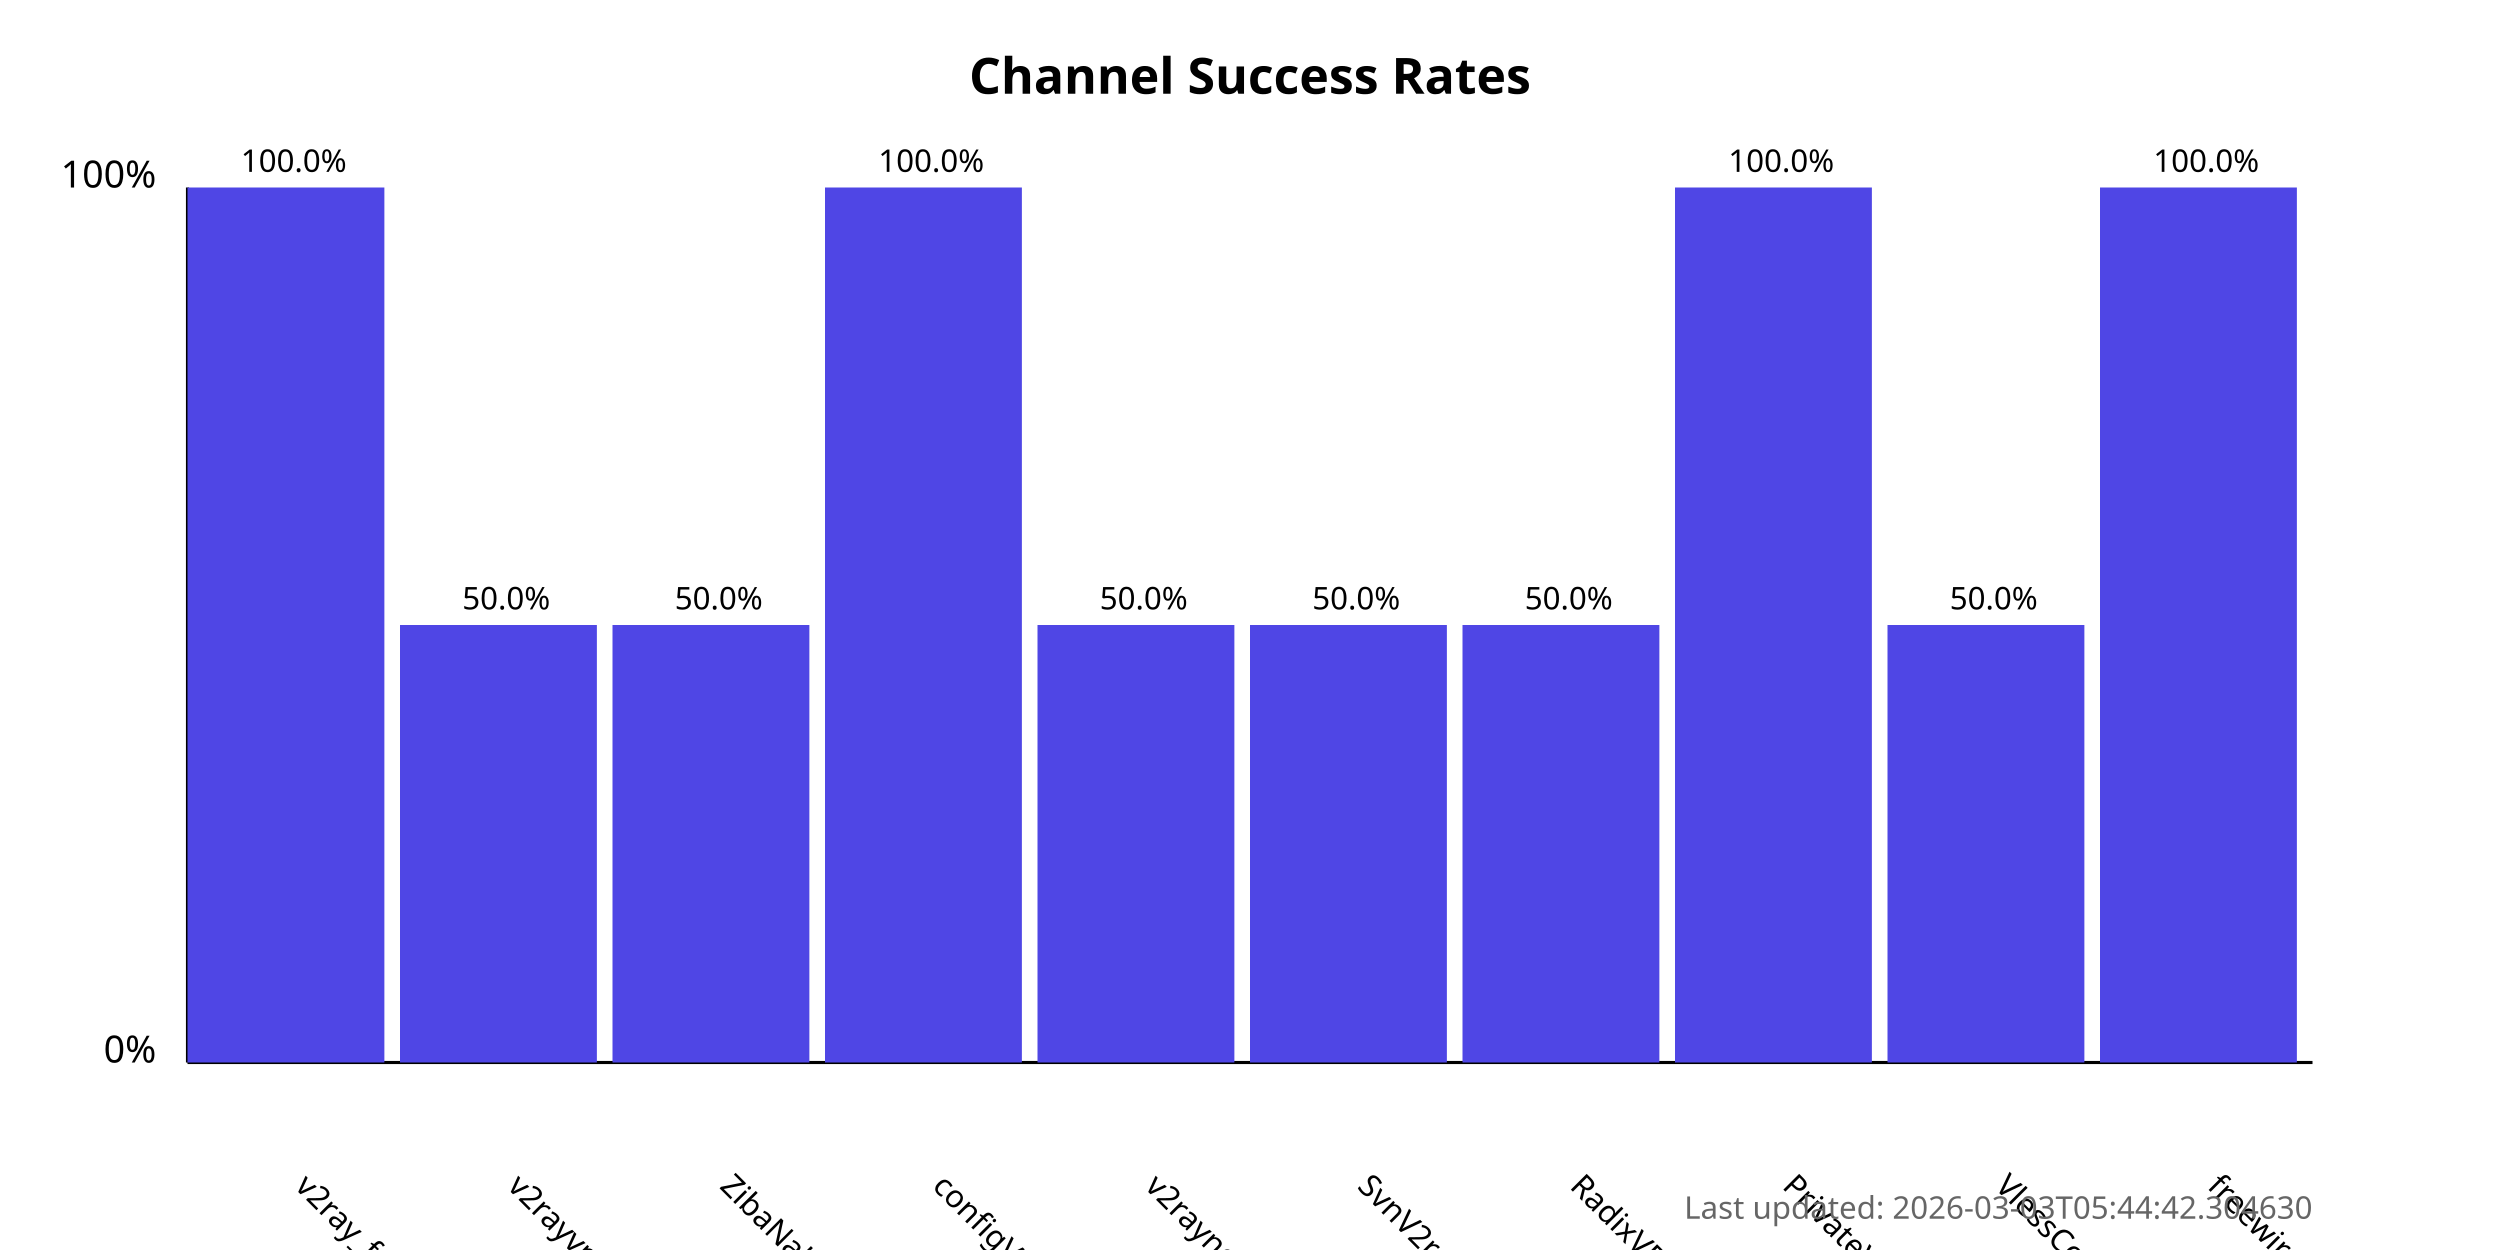
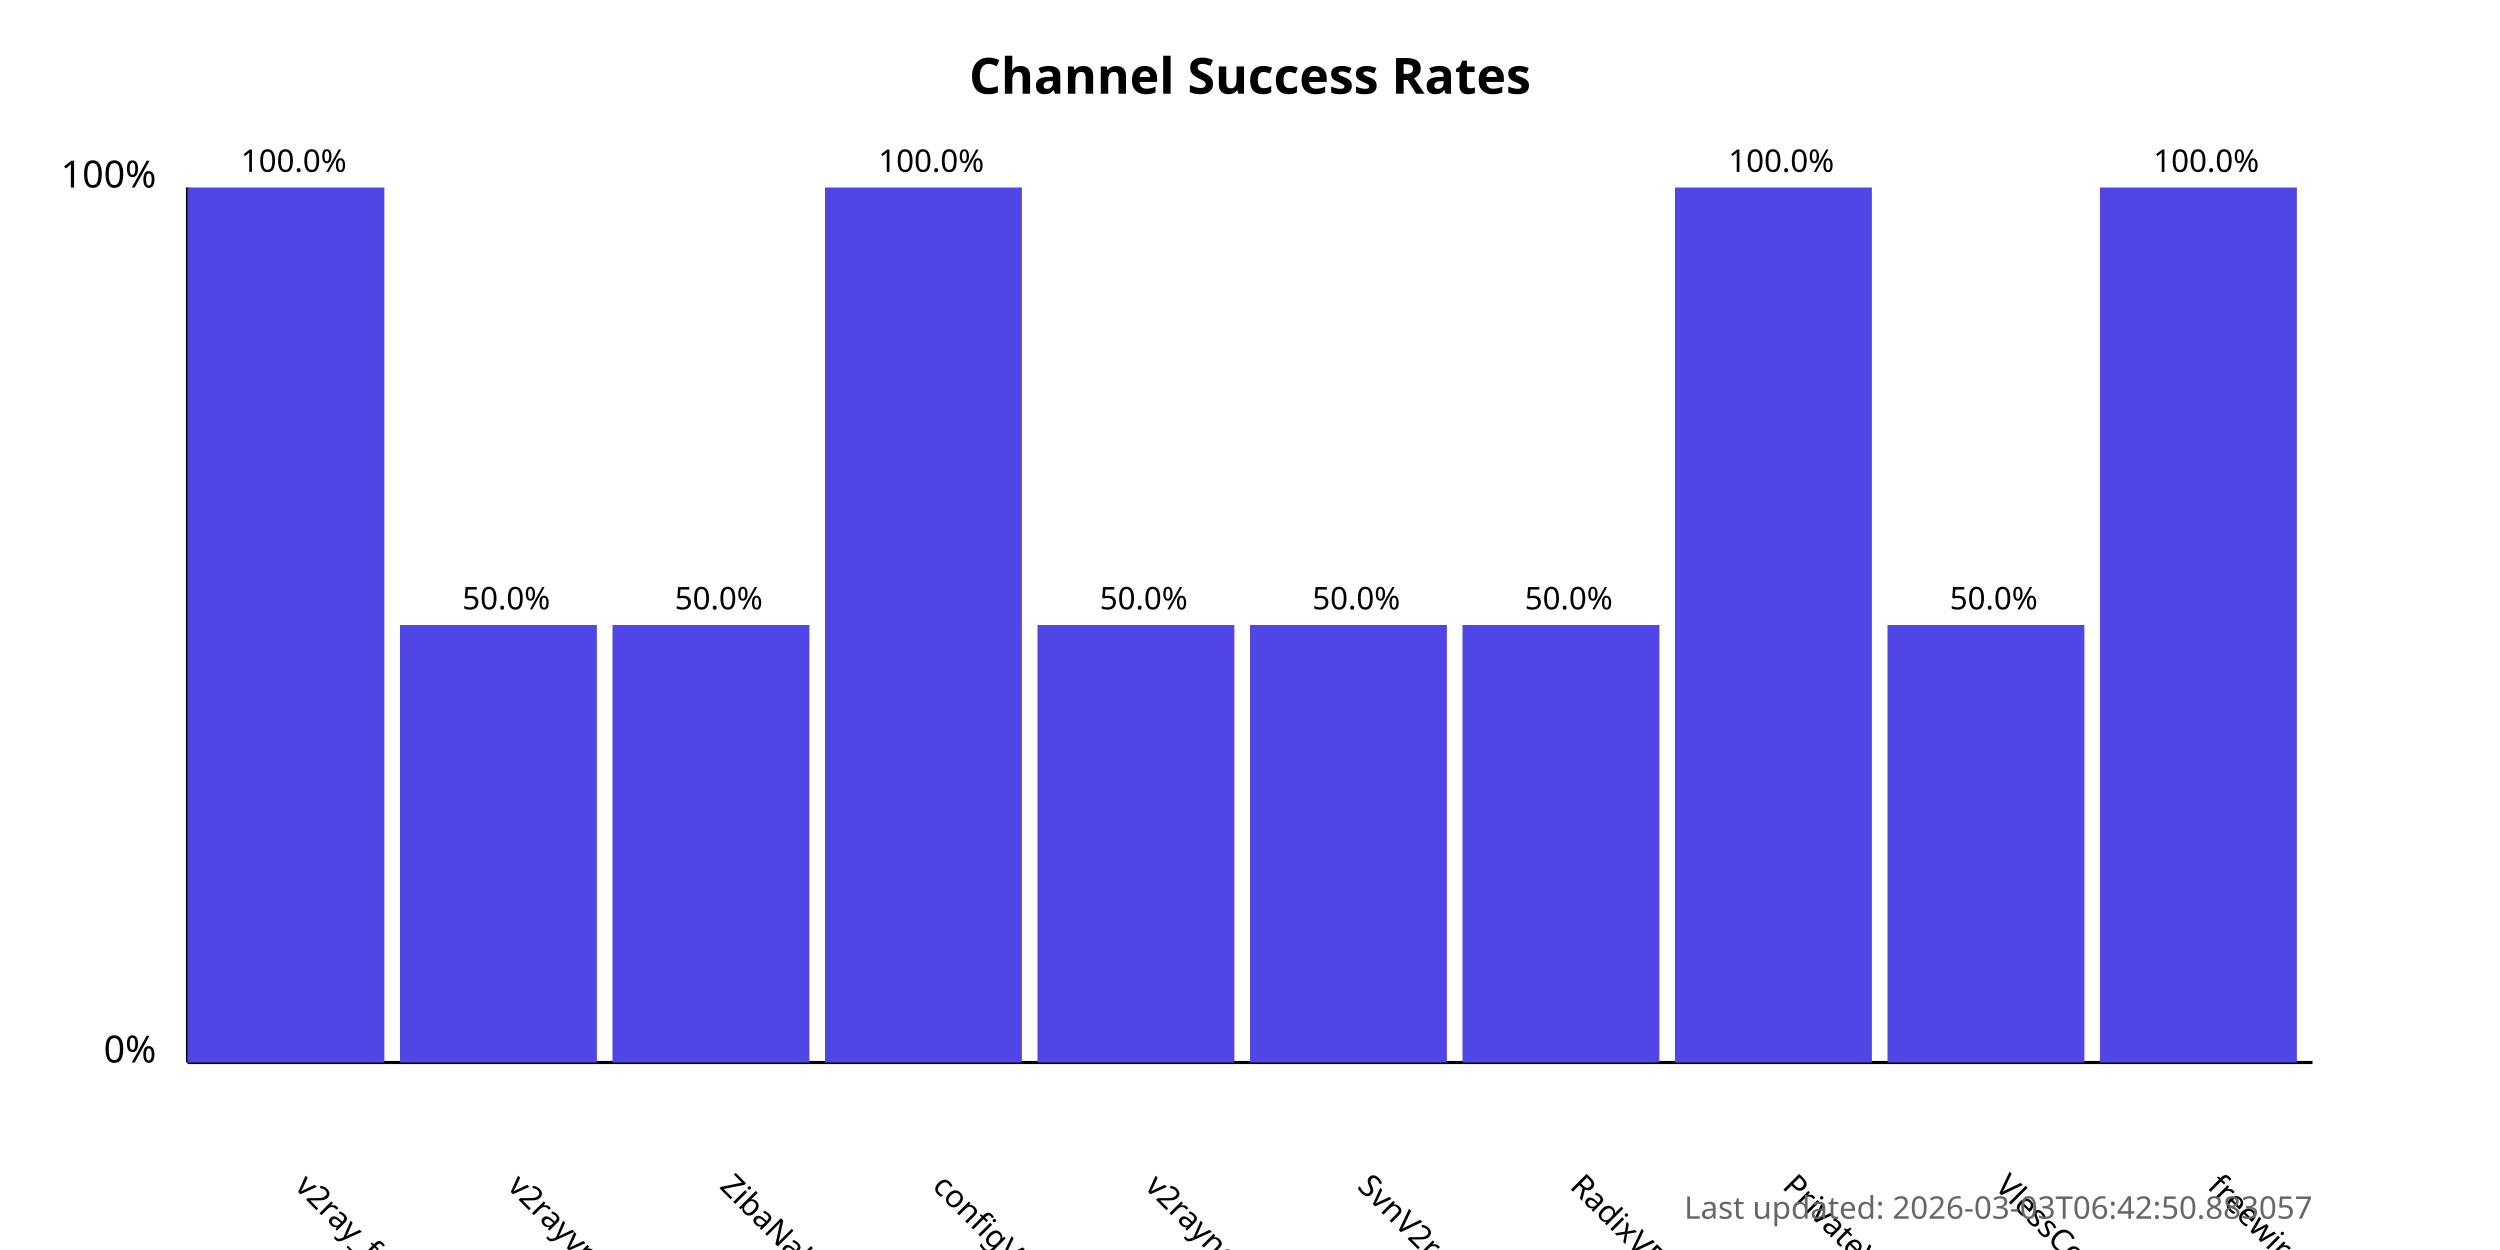
<svg xmlns="http://www.w3.org/2000/svg" width="800" height="400">
  <style>
            .chart-title { font: bold 16px sans-serif; }
            .axis-label { font: 12px sans-serif; }
            .tick-label { font: 10px sans-serif; }
            .bar { fill: #4f46e5; }
            .bar:hover { fill: #6366f1; }
            .timestamp { font: 10px sans-serif; fill: #666; }
        </style>
  <text x="400.0" y="30" text-anchor="middle" class="chart-title">
            Channel Success Rates
        </text>
  <line x1="60" y1="340" x2="60" y2="60" stroke="black" stroke-width="1" />
  <line x1="60" y1="340" x2="740" y2="340" stroke="black" stroke-width="1" />
  <text x="50" y="340" text-anchor="end" class="axis-label">0%</text>
  <text x="50" y="60" text-anchor="end" class="axis-label">100%</text>
  <g>
    <rect x="60" y="60.0" width="63.0" height="280.0" class="bar" />
    <text x="94.0" y="380" transform="rotate(45, 94.0, 380)" text-anchor="start" class="tick-label">
                v2ray_free_conf
            </text>
    <text x="94.0" y="55.0" text-anchor="middle" class="tick-label">
                100.0%
            </text>
  </g>
  <g>
    <rect x="128.0" y="200.0" width="63.0" height="140.0" class="bar" />
    <text x="162.0" y="380" transform="rotate(45, 162.0, 380)" text-anchor="start" class="tick-label">
                v2rayvpno
            </text>
    <text x="162.0" y="195.0" text-anchor="middle" class="tick-label">
                50.0%
            </text>
  </g>
  <g>
    <rect x="196.0" y="200.0" width="63.0" height="140.0" class="bar" />
    <text x="230.0" y="380" transform="rotate(45, 230.0, 380)" text-anchor="start" class="tick-label">
                ZibaNabz
            </text>
    <text x="230.0" y="195.0" text-anchor="middle" class="tick-label">
                50.0%
            </text>
  </g>
  <g>
    <rect x="264.0" y="60.0" width="63.0" height="280.0" class="bar" />
    <text x="298.0" y="380" transform="rotate(45, 298.0, 380)" text-anchor="start" class="tick-label">
                configV2rayForFree
            </text>
    <text x="298.0" y="55.0" text-anchor="middle" class="tick-label">
                100.0%
            </text>
  </g>
  <g>
    <rect x="332.0" y="200.0" width="63.0" height="140.0" class="bar" />
    <text x="366.0" y="380" transform="rotate(45, 366.0, 380)" text-anchor="start" class="tick-label">
                v2rayngvpn
            </text>
    <text x="366.0" y="195.0" text-anchor="middle" class="tick-label">
                50.0%
            </text>
  </g>
  <g>
    <rect x="400.0" y="200.0" width="63.0" height="140.0" class="bar" />
    <text x="434.0" y="380" transform="rotate(45, 434.0, 380)" text-anchor="start" class="tick-label">
                SvnV2ray
            </text>
    <text x="434.0" y="195.0" text-anchor="middle" class="tick-label">
                50.0%
            </text>
  </g>
  <g>
    <rect x="468.0" y="200.0" width="63.0" height="140.0" class="bar" />
    <text x="502.0" y="380" transform="rotate(45, 502.0, 380)" text-anchor="start" class="tick-label">
                RadixVPN
            </text>
    <text x="502.0" y="195.0" text-anchor="middle" class="tick-label">
                50.0%
            </text>
  </g>
  <g>
    <rect x="536.0" y="60.0" width="63.0" height="280.0" class="bar" />
    <text x="570.0" y="380" transform="rotate(45, 570.0, 380)" text-anchor="start" class="tick-label">
                PrivateVPNs
            </text>
    <text x="570.0" y="55.0" text-anchor="middle" class="tick-label">
                100.0%
            </text>
  </g>
  <g>
    <rect x="604.0" y="200.0" width="63.0" height="140.0" class="bar" />
    <text x="638.0" y="380" transform="rotate(45, 638.0, 380)" text-anchor="start" class="tick-label">
                VlessConfig
            </text>
    <text x="638.0" y="195.0" text-anchor="middle" class="tick-label">
                50.0%
            </text>
  </g>
  <g>
    <rect x="672.0" y="60.0" width="63.0" height="280.0" class="bar" />
    <text x="706.0" y="380" transform="rotate(45, 706.0, 380)" text-anchor="start" class="tick-label">
                freewireguard
            </text>
    <text x="706.0" y="55.0" text-anchor="middle" class="tick-label">
                100.0%
            </text>
  </g>
  <text x="740" y="390" text-anchor="end" class="timestamp">
-             Last updated: 2026-03-03T05:44:42.304630
+             Last updated: 2026-03-03T06:42:50.883057
        </text>
</svg>
